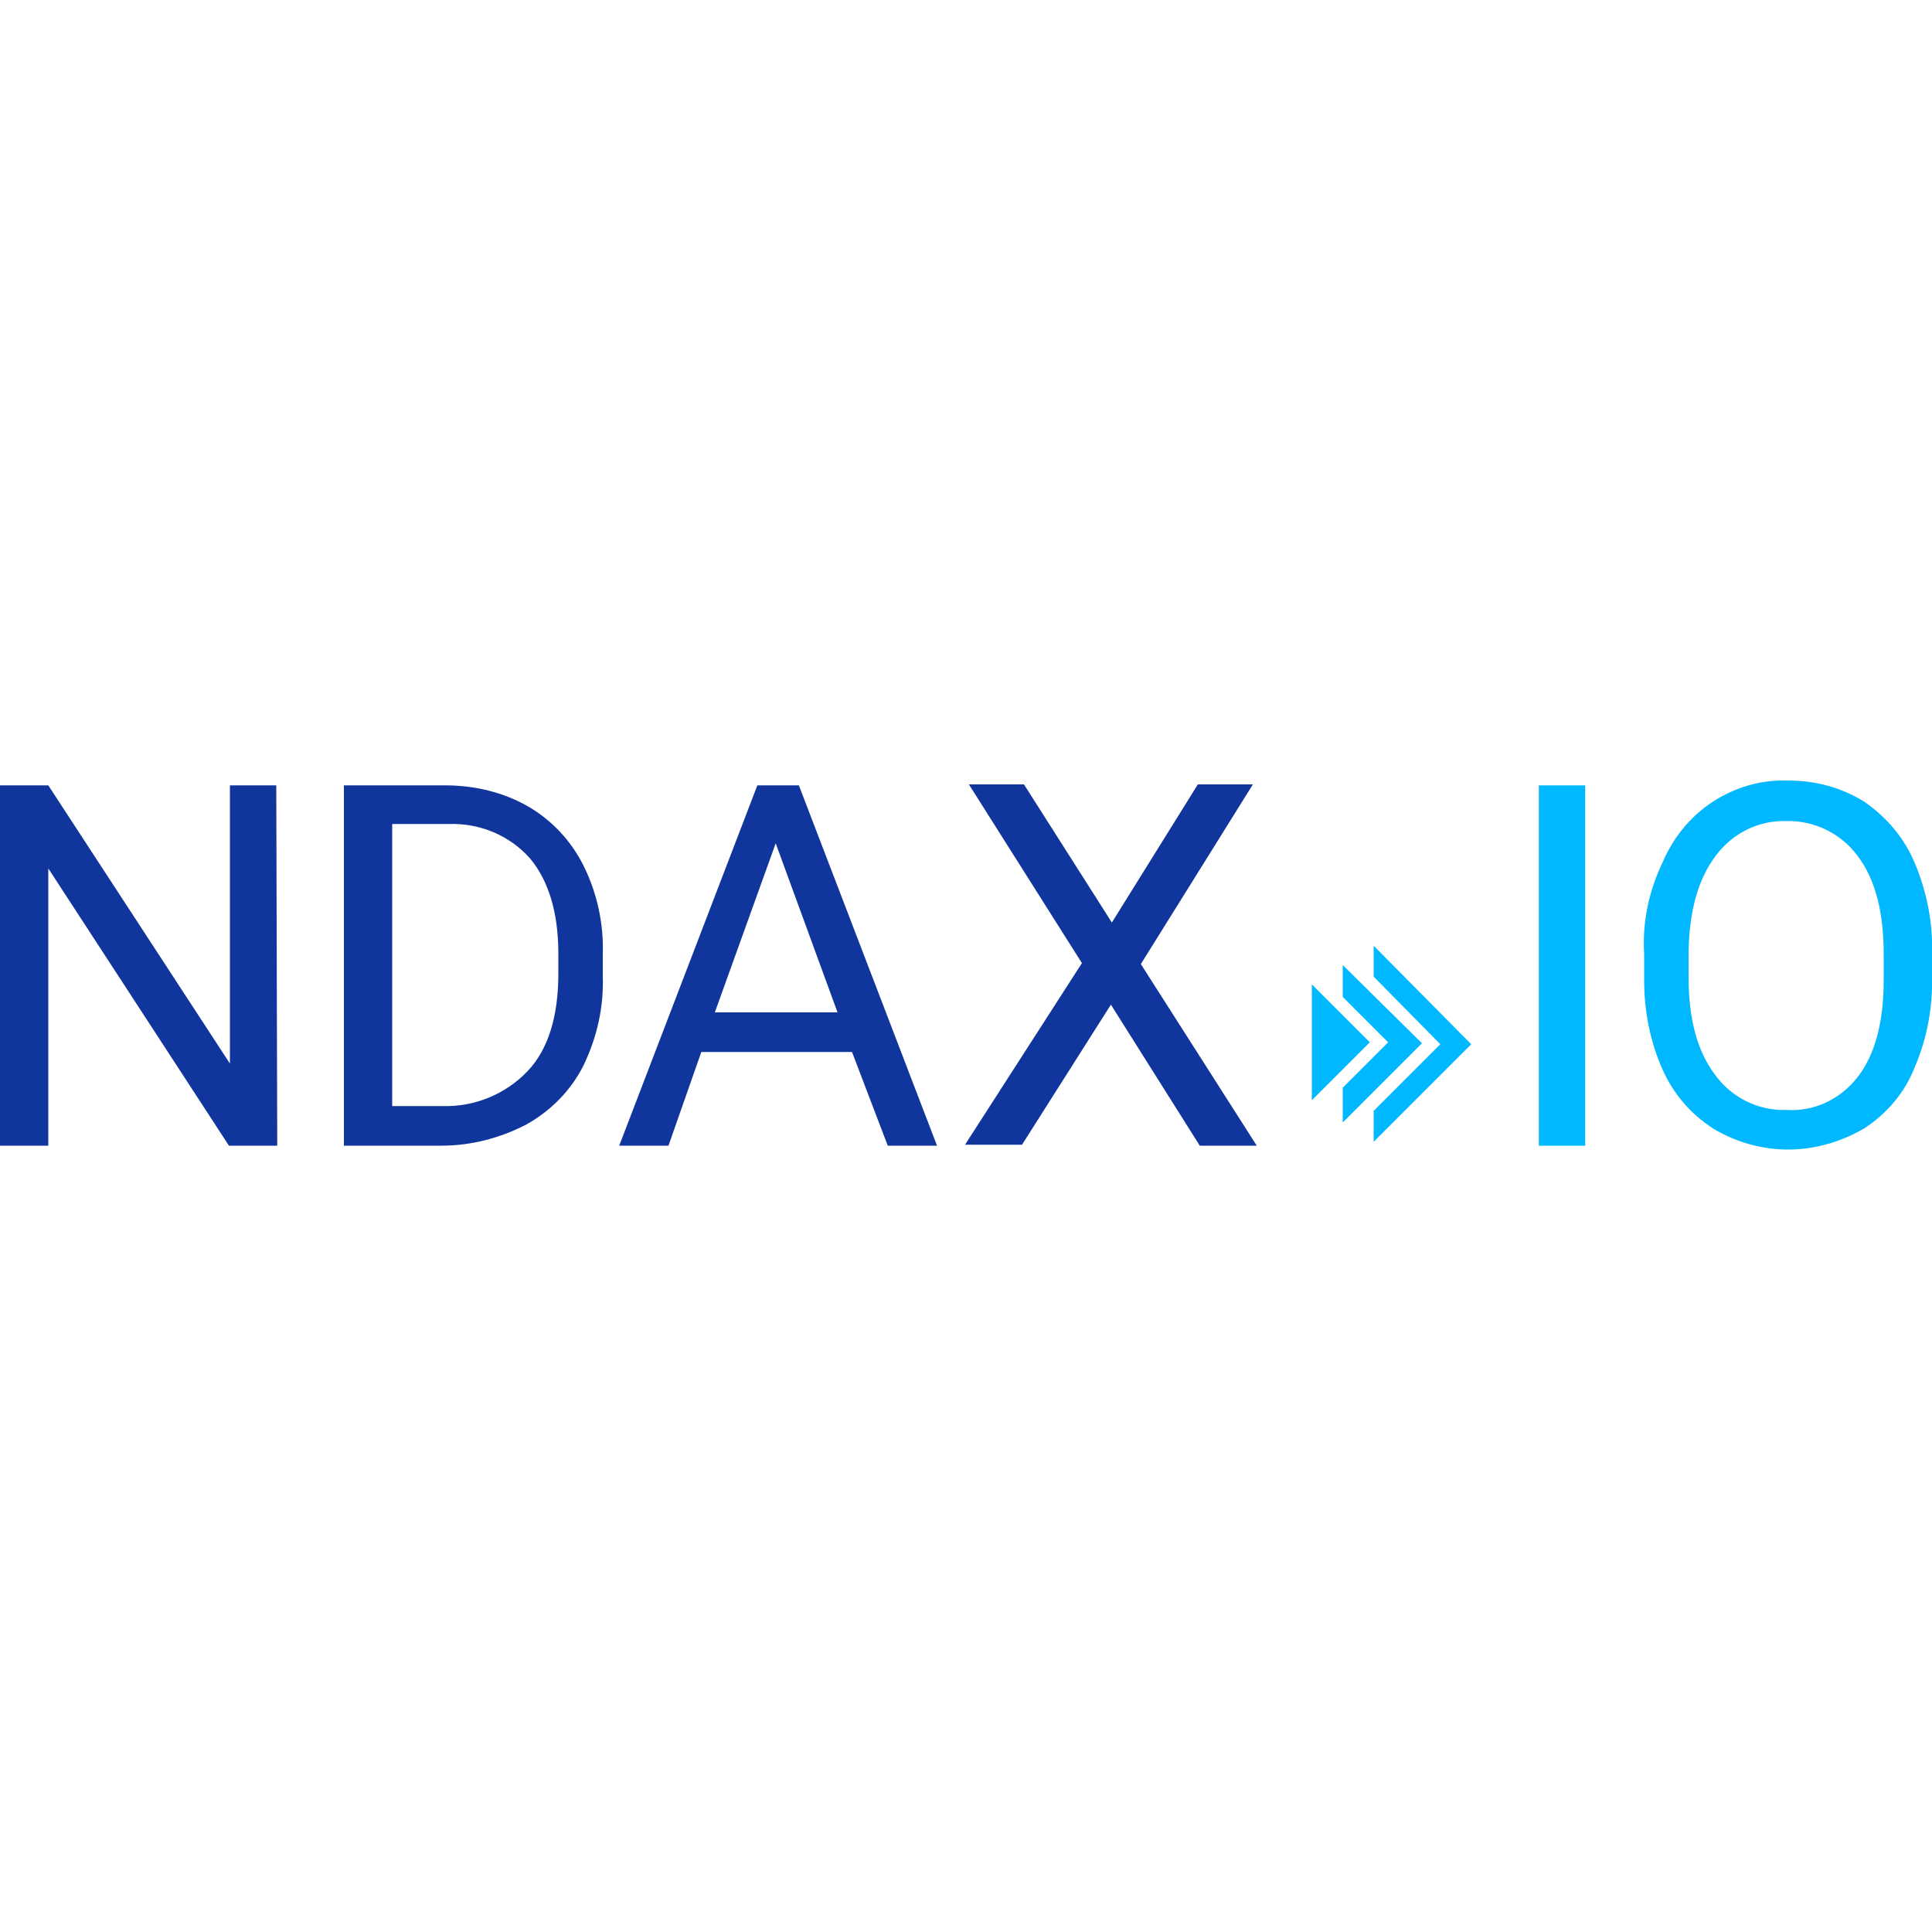
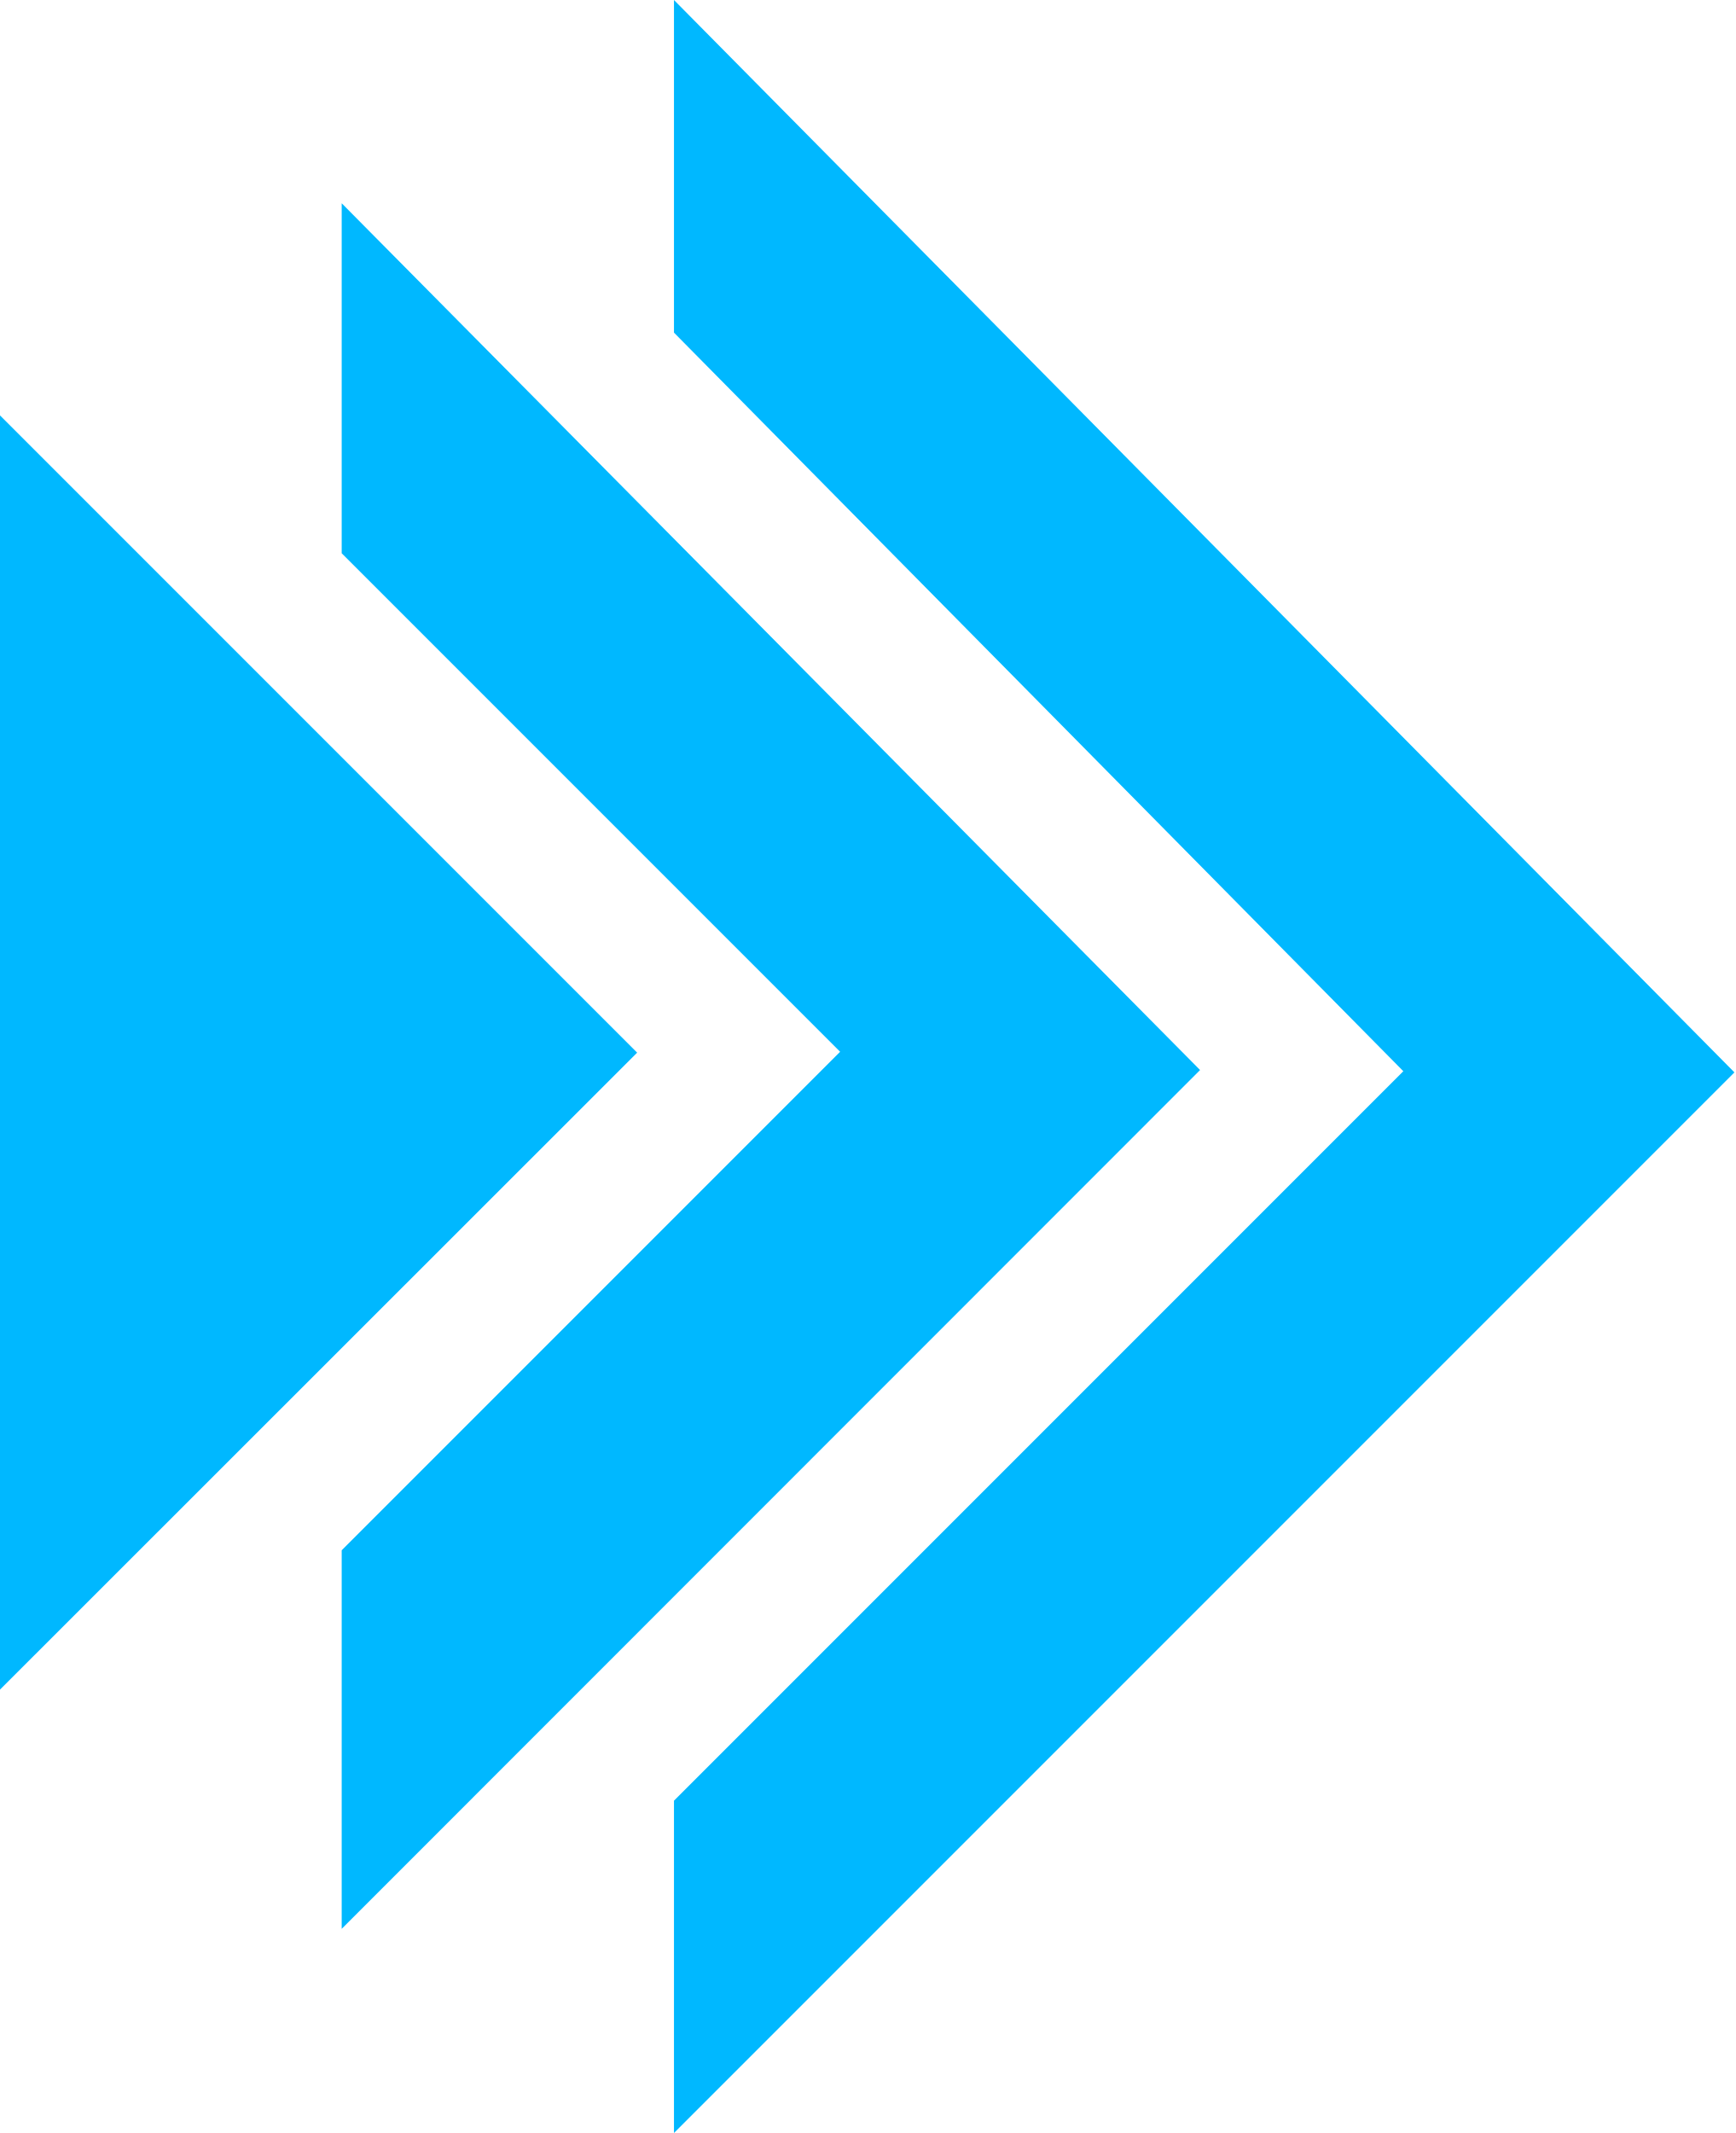
- <svg xmlns="http://www.w3.org/2000/svg" version="1.1" id="ndax" x="0px" y="0px" viewBox="0 0 200 200" style="enable-background:new 0 0 200 200;" xml:space="preserve">
-   <style type="text/css">
- 	.ndax-00{fill:#10359C;}
- 	.ndax-01{fill:#00B8FF;}
- </style>
-   <path class="ndax-00" d="M82.7,81.3h-4.3l-14.3,37.3h5.1l3.4-9.7h15.6l3.7,9.7H97L82.7,81.3z M74,104.8l6.3-17.5l6.4,17.5H74z   M118.1,99.8l12,18.8h-5.9L115,104l-9.2,14.5h-5.9l12.1-18.8l-11.7-18.5h5.7l9.1,14.3l8.9-14.3h5.7L118.1,99.8z M28.6,81.3l0.1,37.3  h-5L5,89.9v28.7H0V81.3h5l18.8,28.8V81.3H28.6z M62.4,101.1v-2.4c0.1-3.1-0.6-6.3-2-9.1c-1.3-2.6-3.3-4.7-5.7-6.1  c-2.6-1.5-5.6-2.2-8.6-2.2H35.6v37.3h10.1c3.1,0,6.1-0.8,8.8-2.2c2.5-1.4,4.6-3.5,5.9-6.1C61.8,107.4,62.5,104.3,62.4,101.1z   M57.8,100.8c0,4.3-1,7.8-3.2,10.1c-2.3,2.4-5.5,3.7-8.8,3.6h-5.2V85.3h5.9c3.2-0.1,6.3,1.2,8.4,3.6c1.9,2.3,2.9,5.6,2.9,9.8V100.8z  " />
-   <path class="ndax-01" d="M198.2,89.3c-1.1-2.6-2.9-4.7-5.2-6.3c-2.4-1.5-5.1-2.2-7.9-2.2c-2.8-0.1-5.5,0.7-7.8,2.2  c-2.3,1.5-4.1,3.7-5.2,6.3c-1.4,2.9-2.1,6.2-1.9,9.4v2.7c0,3.2,0.6,6.4,1.9,9.3c1.1,2.5,2.9,4.6,5.2,6.1c2.3,1.4,5,2.2,7.8,2.2  c2.8,0,5.5-0.8,7.9-2.2c2.3-1.5,4.2-3.7,5.2-6.3c1.3-3,1.9-6.3,1.8-9.6v-2.2C200.1,95.6,199.5,92.4,198.2,89.3z M195,101.5  c0,4.3-0.9,7.7-2.7,10c-1.8,2.3-4.5,3.6-7.4,3.4c-2.9,0.1-5.7-1.3-7.4-3.7c-1.8-2.4-2.7-5.7-2.7-10.1v-2.7c0.1-4.2,1-7.4,2.8-9.8  c1.7-2.3,4.4-3.7,7.3-3.6c2.9-0.1,5.7,1.3,7.4,3.6c1.8,2.4,2.7,5.7,2.7,10.2h0V101.5z M159.3,81.3h4.8v37.3h-4.8V81.3z M142.2,97.9  l10.1,10.2l-10.1,10.1V115l6.9-6.9l-6.9-7V97.9z M147.2,108l-8.2,8.2v-3.6l4.7-4.7l-4.7-4.7v-3.3L147.2,108z M141.8,107.9l-6,6v-12  L141.8,107.9z" />
+ <svg xmlns="http://www.w3.org/2000/svg" viewBox="0 0 58.92 72.4">
+   <g fill="#00b8ff">
+     <path d="m22.88 0v11.29l24.76 25.07-24.76 24.76v11.28l36-36z" />
+     <path d="m11.6 6.9v11.88l16.92 16.92-16.92 16.92v12.85l29.14-29.15z" />
+     <path d="m0 14.1 21.63 21.63-21.63 21.62z" />
+   </g>
</svg>
